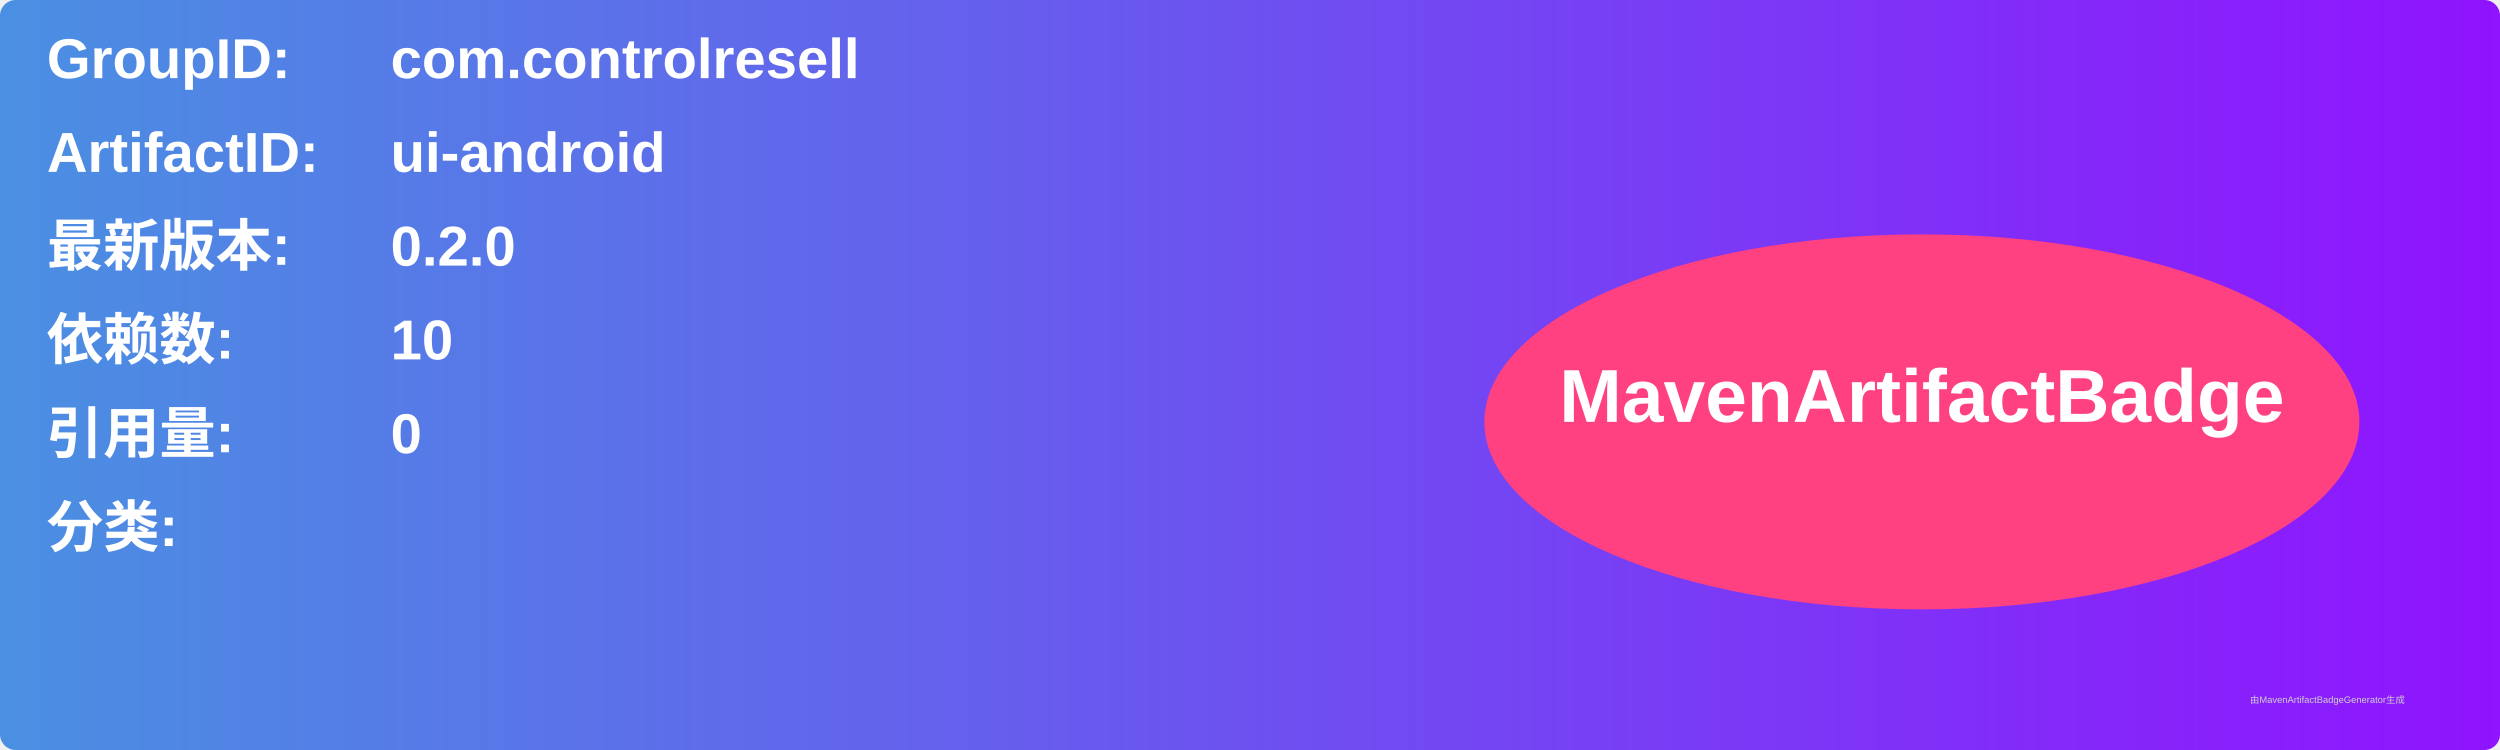
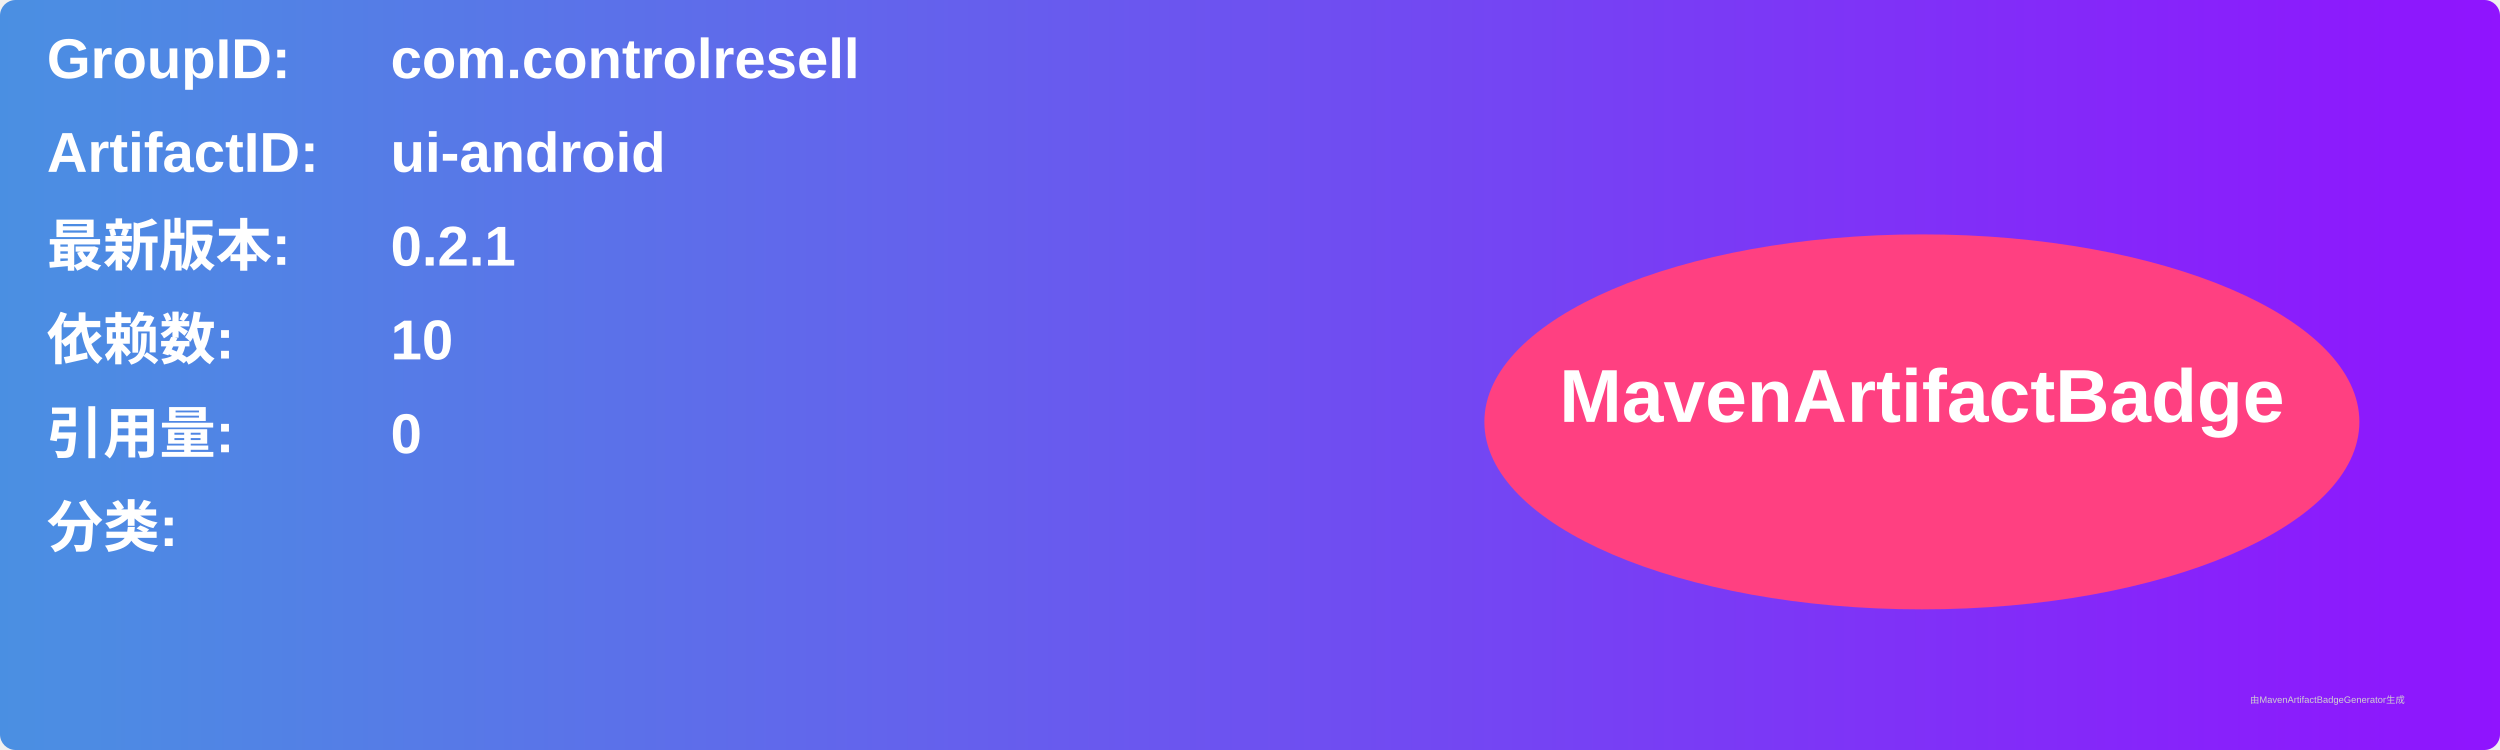
<svg xmlns="http://www.w3.org/2000/svg" width="800" height="240" viewBox="0 0 800 240">
  <linearGradient id="grad" x1="0%" y1="0%" x2="100%" y2="0%">
    <stop offset="0%" stop-color="#4a90e2" />
    <stop offset="100%" stop-color="#9013fe" />
  </linearGradient>
  <rect width="100%" height="100%" rx="5" ry="5" fill="url(#grad)" />
  <g transform="translate(15, 15)">
    <text x="0" y="10" font-family="Arial" font-size="18" fill="white" font-weight="bold" width="260">GroupID:</text>
    <text x="110" y="10" font-family="Arial" font-size="18" fill="white" font-weight="bold" width="460">com.controlresell</text>
    <text x="0" y="40" font-family="Arial" font-size="18" fill="white" font-weight="bold" width="260">ArtifactID:</text>
    <text x="110" y="40" font-family="Arial" font-size="18" fill="white" font-weight="bold" width="460">ui-android</text>
    <text x="0" y="70" font-family="Arial" font-size="18" fill="white" font-weight="bold">最新版本:</text>
    <text x="110" y="70" font-family="Arial" font-size="18" fill="white" font-weight="bold">
-       <tspan font-weight="bold">0.2.0</tspan>
+       <tspan font-weight="bold">0.2.1</tspan>
    </text>
    <text x="0" y="100" font-family="Arial" font-size="18" fill="white" font-weight="bold">依赖数: </text>
    <text x="110" y="100" font-family="Arial" font-size="18" fill="white">
      <tspan font-weight="bold">10</tspan>
    </text>
    <text x="0" y="130" font-family="Arial" font-size="18" fill="white" font-weight="bold">引用量: </text>
    <text x="110" y="130" font-family="Arial" font-size="18" fill="white">
      <tspan font-weight="bold">0</tspan>
    </text>
    <text x="0" y="160" font-family="Arial" font-size="18" fill="white" font-weight="bold">分类:</text>
    <text x="10" y="190" font-family="Arial" font-size="10" fill="white">
      <tspan font-weight="bold" />
    </text>
    <ellipse cx="600" cy="120" rx="140" ry="60" fill="#ff4081" />
    <text x="600" y="120" text-anchor="middle" font-family="Arial" font-size="24" fill="white" font-weight="bold">MavenArtifactBadge</text>
  </g>
  <text x="720" y="225" font-family="Arial" font-size="3" fill="#d0d0d0">由MavenArtifactBadgeGenerator生成</text>
</svg>
